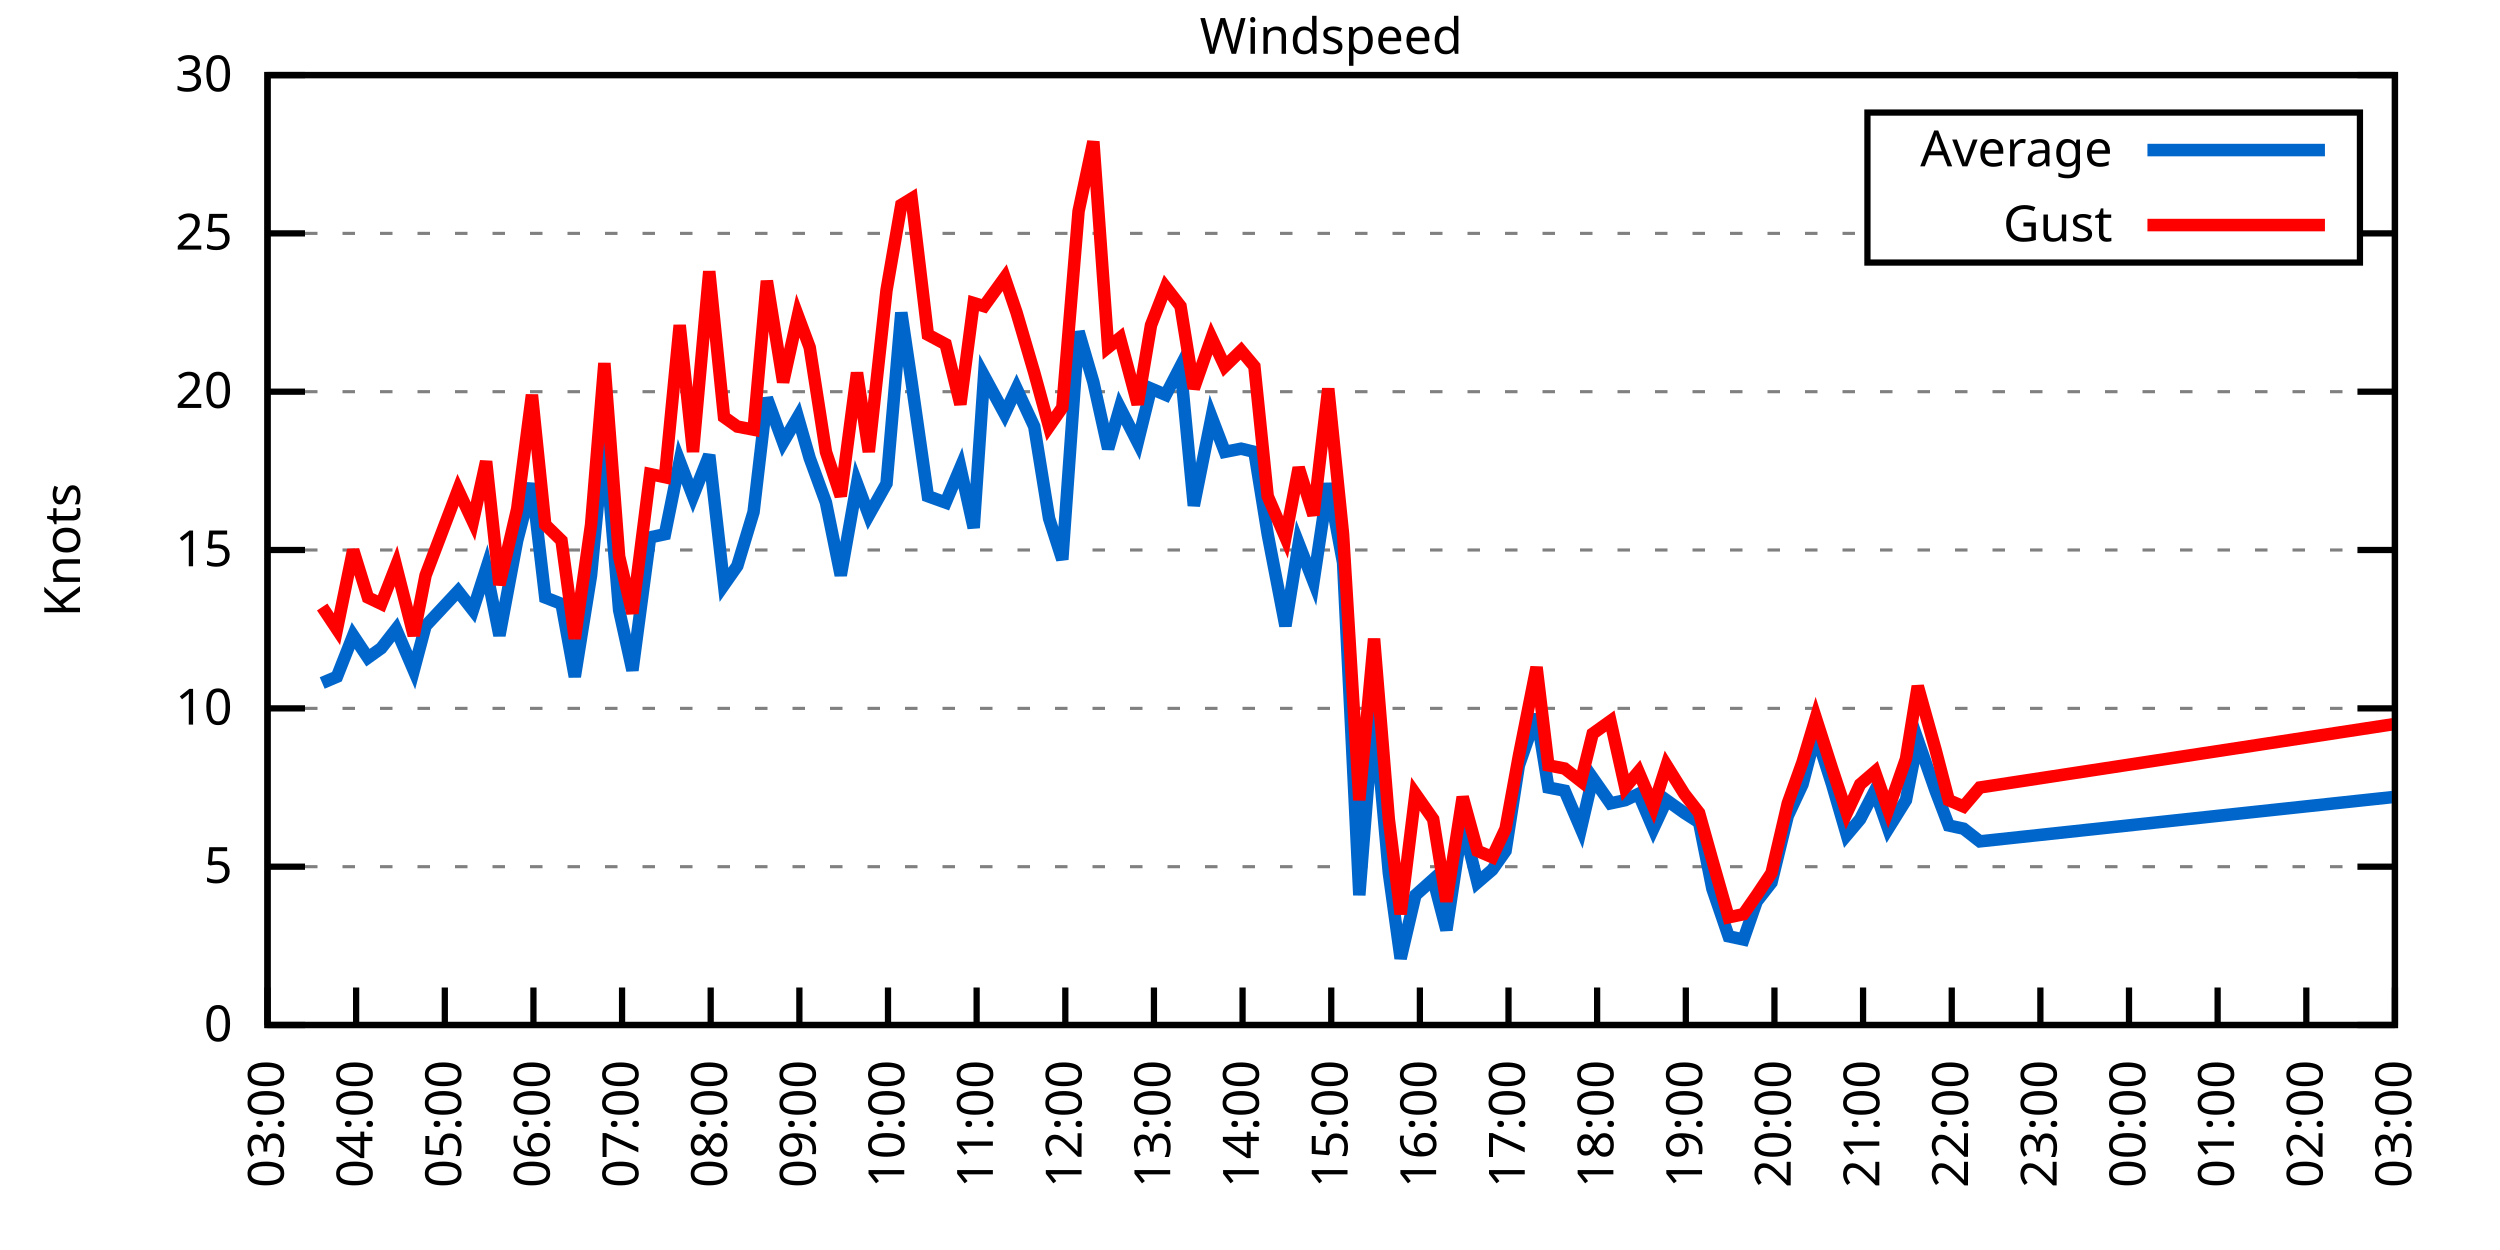
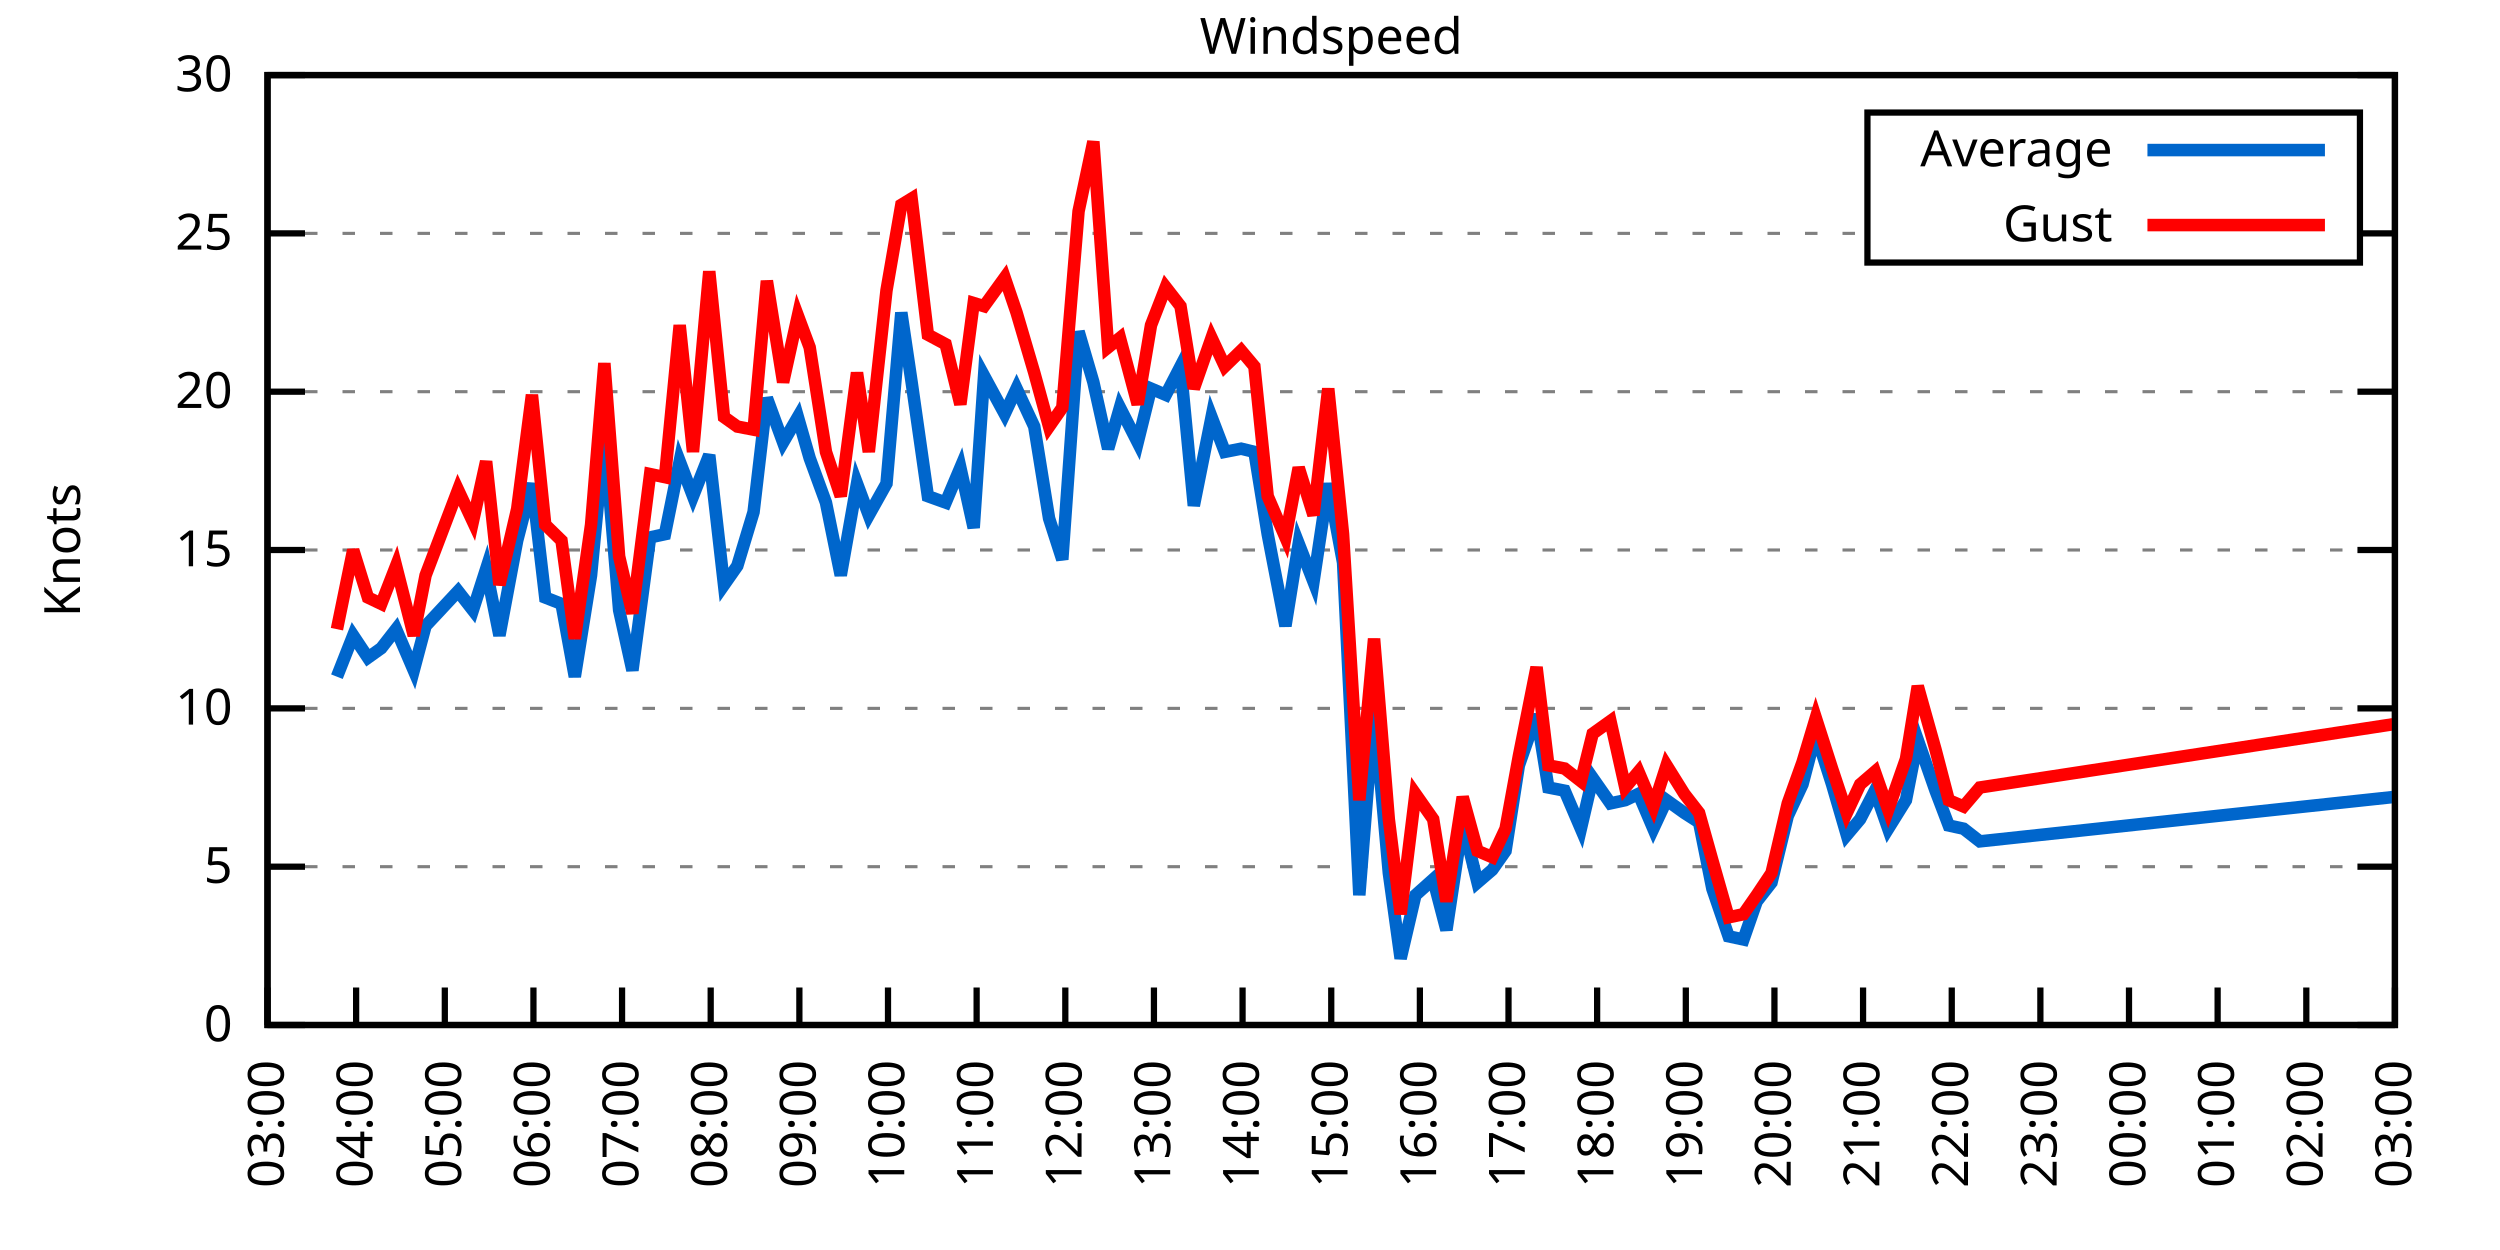
<svg xmlns="http://www.w3.org/2000/svg" xmlns:xlink="http://www.w3.org/1999/xlink" width="400" height="200" viewBox="0 0 400 200">
  <g id="gnuplot_canvas">
    <rect x="0" y="0" width="400" height="200" fill="none" />
    <defs>
      <circle id="gpDot" r="0.5" stroke-width="0.5" stroke="currentColor" />
      <path id="gpPt0" stroke-width="0.333" stroke="currentColor" d="M-1,0 h2 M0,-1 v2" />
      <path id="gpPt1" stroke-width="0.333" stroke="currentColor" d="M-1,-1 L1,1 M1,-1 L-1,1" />
      <path id="gpPt2" stroke-width="0.333" stroke="currentColor" d="M-1,0 L1,0 M0,-1 L0,1 M-1,-1 L1,1 M-1,1 L1,-1" />
      <rect id="gpPt3" stroke-width="0.333" stroke="currentColor" x="-1" y="-1" width="2" height="2" />
      <rect id="gpPt4" stroke-width="0.333" stroke="currentColor" fill="currentColor" x="-1" y="-1" width="2" height="2" />
      <circle id="gpPt5" stroke-width="0.333" stroke="currentColor" cx="0" cy="0" r="1" />
      <use xlink:href="#gpPt5" id="gpPt6" fill="currentColor" stroke="none" />
      <path id="gpPt7" stroke-width="0.333" stroke="currentColor" d="M0,-1.33 L-1.33,0.67 L1.33,0.67 z" />
      <use xlink:href="#gpPt7" id="gpPt8" fill="currentColor" stroke="none" />
      <use xlink:href="#gpPt7" id="gpPt9" stroke="currentColor" transform="rotate(180)" />
      <use xlink:href="#gpPt9" id="gpPt10" fill="currentColor" stroke="none" />
      <use xlink:href="#gpPt3" id="gpPt11" stroke="currentColor" transform="rotate(45)" />
      <use xlink:href="#gpPt11" id="gpPt12" fill="currentColor" stroke="none" />
      <path id="gpPt13" stroke-width="0.333" stroke="currentColor" d="M0,1.330 L1.265,0.411 L0.782,-1.067 L-0.782,-1.076 L-1.265,0.411 z" />
      <use xlink:href="#gpPt13" id="gpPt14" fill="currentColor" stroke="none" />
      <filter id="textbox" filterUnits="objectBoundingBox" x="0" y="0" height="1" width="1">
        <feFlood flood-color="white" flood-opacity="1" result="bgnd" />
        <feComposite in="SourceGraphic" in2="bgnd" operator="atop" />
      </filter>
      <filter id="greybox" filterUnits="objectBoundingBox" x="0" y="0" height="1" width="1">
        <feFlood flood-color="lightgrey" flood-opacity="1" result="grey" />
        <feComposite in="SourceGraphic" in2="grey" operator="atop" />
      </filter>
    </defs>
    <g fill="none" color="white" stroke="currentColor" stroke-width="1.00" stroke-linecap="butt" stroke-linejoin="miter">
</g>
    <g fill="none" color="black" stroke="currentColor" stroke-width="1.00" stroke-linecap="butt" stroke-linejoin="miter">
      <g stroke="none" shape-rendering="crispEdges">
        <polygon fill="rgb(255, 255, 255)" points="42.80,164.00 383.18,164.00 383.18,12.02 42.80,12.02 " />
      </g>
    </g>
    <g fill="none" color="black" stroke="currentColor" stroke-width="1.00" stroke-linecap="butt" stroke-linejoin="miter">
</g>
    <g fill="none" color="black" stroke="black" stroke-width="0.50" stroke-linecap="butt" stroke-linejoin="miter">
</g>
    <g fill="none" color="gray" stroke="currentColor" stroke-width="0.50" stroke-linecap="butt" stroke-linejoin="miter">
      <path stroke="gray" stroke-dasharray="2,4" class="gridline" d="M42.80,164.00 L383.19,164.00  " />
    </g>
    <g fill="none" color="gray" stroke="gray" stroke-width="1.00" stroke-linecap="butt" stroke-linejoin="miter">
</g>
    <g fill="none" color="black" stroke="currentColor" stroke-width="1.00" stroke-linecap="butt" stroke-linejoin="miter">
      <path stroke="black" d="M42.80,164.00 L48.80,164.00 M383.19,164.00 L377.19,164.00  " />
      <g transform="translate(37.20,166.60)" stroke="none" fill="black" font-family="Sans" font-size="8.00" text-anchor="end">
        <text>
          <tspan font-family="Sans"> 0</tspan>
        </text>
      </g>
    </g>
    <g fill="none" color="black" stroke="currentColor" stroke-width="1.00" stroke-linecap="butt" stroke-linejoin="miter">
</g>
    <g fill="none" color="black" stroke="black" stroke-width="0.50" stroke-linecap="butt" stroke-linejoin="miter">
</g>
    <g fill="none" color="gray" stroke="currentColor" stroke-width="0.50" stroke-linecap="butt" stroke-linejoin="miter">
      <path stroke="gray" stroke-dasharray="2,4" class="gridline" d="M42.80,138.67 L383.19,138.67  " />
    </g>
    <g fill="none" color="gray" stroke="gray" stroke-width="1.00" stroke-linecap="butt" stroke-linejoin="miter">
</g>
    <g fill="none" color="black" stroke="currentColor" stroke-width="1.00" stroke-linecap="butt" stroke-linejoin="miter">
      <path stroke="black" d="M42.80,138.67 L48.80,138.67 M383.19,138.67 L377.19,138.67  " />
      <g transform="translate(37.20,141.27)" stroke="none" fill="black" font-family="Sans" font-size="8.00" text-anchor="end">
        <text>
          <tspan font-family="Sans"> 5</tspan>
        </text>
      </g>
    </g>
    <g fill="none" color="black" stroke="currentColor" stroke-width="1.00" stroke-linecap="butt" stroke-linejoin="miter">
</g>
    <g fill="none" color="black" stroke="black" stroke-width="0.50" stroke-linecap="butt" stroke-linejoin="miter">
</g>
    <g fill="none" color="gray" stroke="currentColor" stroke-width="0.50" stroke-linecap="butt" stroke-linejoin="miter">
      <path stroke="gray" stroke-dasharray="2,4" class="gridline" d="M42.80,113.34 L383.19,113.34  " />
    </g>
    <g fill="none" color="gray" stroke="gray" stroke-width="1.00" stroke-linecap="butt" stroke-linejoin="miter">
</g>
    <g fill="none" color="black" stroke="currentColor" stroke-width="1.00" stroke-linecap="butt" stroke-linejoin="miter">
      <path stroke="black" d="M42.80,113.34 L48.80,113.34 M383.19,113.34 L377.19,113.34  " />
      <g transform="translate(37.20,115.94)" stroke="none" fill="black" font-family="Sans" font-size="8.00" text-anchor="end">
        <text>
          <tspan font-family="Sans"> 10</tspan>
        </text>
      </g>
    </g>
    <g fill="none" color="black" stroke="currentColor" stroke-width="1.00" stroke-linecap="butt" stroke-linejoin="miter">
</g>
    <g fill="none" color="black" stroke="black" stroke-width="0.50" stroke-linecap="butt" stroke-linejoin="miter">
</g>
    <g fill="none" color="gray" stroke="currentColor" stroke-width="0.50" stroke-linecap="butt" stroke-linejoin="miter">
      <path stroke="gray" stroke-dasharray="2,4" class="gridline" d="M42.80,88.00 L383.19,88.00  " />
    </g>
    <g fill="none" color="gray" stroke="gray" stroke-width="1.00" stroke-linecap="butt" stroke-linejoin="miter">
</g>
    <g fill="none" color="black" stroke="currentColor" stroke-width="1.00" stroke-linecap="butt" stroke-linejoin="miter">
      <path stroke="black" d="M42.80,88.00 L48.80,88.00 M383.19,88.00 L377.19,88.00  " />
      <g transform="translate(37.20,90.60)" stroke="none" fill="black" font-family="Sans" font-size="8.00" text-anchor="end">
        <text>
          <tspan font-family="Sans"> 15</tspan>
        </text>
      </g>
    </g>
    <g fill="none" color="black" stroke="currentColor" stroke-width="1.00" stroke-linecap="butt" stroke-linejoin="miter">
</g>
    <g fill="none" color="black" stroke="black" stroke-width="0.50" stroke-linecap="butt" stroke-linejoin="miter">
</g>
    <g fill="none" color="gray" stroke="currentColor" stroke-width="0.50" stroke-linecap="butt" stroke-linejoin="miter">
      <path stroke="gray" stroke-dasharray="2,4" class="gridline" d="M42.80,62.67 L383.19,62.67  " />
    </g>
    <g fill="none" color="gray" stroke="gray" stroke-width="1.00" stroke-linecap="butt" stroke-linejoin="miter">
</g>
    <g fill="none" color="black" stroke="currentColor" stroke-width="1.00" stroke-linecap="butt" stroke-linejoin="miter">
      <path stroke="black" d="M42.80,62.67 L48.80,62.67 M383.19,62.67 L377.19,62.67  " />
      <g transform="translate(37.20,65.27)" stroke="none" fill="black" font-family="Sans" font-size="8.00" text-anchor="end">
        <text>
          <tspan font-family="Sans"> 20</tspan>
        </text>
      </g>
    </g>
    <g fill="none" color="black" stroke="currentColor" stroke-width="1.00" stroke-linecap="butt" stroke-linejoin="miter">
</g>
    <g fill="none" color="black" stroke="black" stroke-width="0.50" stroke-linecap="butt" stroke-linejoin="miter">
</g>
    <g fill="none" color="gray" stroke="currentColor" stroke-width="0.50" stroke-linecap="butt" stroke-linejoin="miter">
      <path stroke="gray" stroke-dasharray="2,4" class="gridline" d="M42.80,37.34 L298.79,37.34 M377.59,37.34 L383.19,37.34  " />
    </g>
    <g fill="none" color="gray" stroke="gray" stroke-width="1.00" stroke-linecap="butt" stroke-linejoin="miter">
</g>
    <g fill="none" color="black" stroke="currentColor" stroke-width="1.00" stroke-linecap="butt" stroke-linejoin="miter">
      <path stroke="black" d="M42.80,37.34 L48.80,37.34 M383.19,37.34 L377.19,37.34  " />
      <g transform="translate(37.20,39.94)" stroke="none" fill="black" font-family="Sans" font-size="8.00" text-anchor="end">
        <text>
          <tspan font-family="Sans"> 25</tspan>
        </text>
      </g>
    </g>
    <g fill="none" color="black" stroke="currentColor" stroke-width="1.00" stroke-linecap="butt" stroke-linejoin="miter">
</g>
    <g fill="none" color="black" stroke="black" stroke-width="0.50" stroke-linecap="butt" stroke-linejoin="miter">
</g>
    <g fill="none" color="gray" stroke="currentColor" stroke-width="0.50" stroke-linecap="butt" stroke-linejoin="miter">
      <path stroke="gray" stroke-dasharray="2,4" class="gridline" d="M42.80,12.01 L383.19,12.01  " />
    </g>
    <g fill="none" color="gray" stroke="gray" stroke-width="1.00" stroke-linecap="butt" stroke-linejoin="miter">
</g>
    <g fill="none" color="black" stroke="currentColor" stroke-width="1.00" stroke-linecap="butt" stroke-linejoin="miter">
      <path stroke="black" d="M42.80,12.01 L48.80,12.01 M383.19,12.01 L377.19,12.01  " />
      <g transform="translate(37.20,14.61)" stroke="none" fill="black" font-family="Sans" font-size="8.00" text-anchor="end">
        <text>
          <tspan font-family="Sans"> 30</tspan>
        </text>
      </g>
    </g>
    <g fill="none" color="black" stroke="currentColor" stroke-width="1.00" stroke-linecap="butt" stroke-linejoin="miter">
      <path stroke="black" d="M42.80,164.00 L42.80,158.00  " />
      <g transform="translate(45.40,169.60) rotate(270.00)" stroke="none" fill="black" font-family="Sans" font-size="8.00" text-anchor="end">
        <text>
          <tspan font-family="Sans">03:00</tspan>
        </text>
      </g>
    </g>
    <g fill="none" color="black" stroke="currentColor" stroke-width="1.00" stroke-linecap="butt" stroke-linejoin="miter">
      <path stroke="black" d="M56.98,164.00 L56.98,158.00  " />
      <g transform="translate(59.58,169.60) rotate(270.00)" stroke="none" fill="black" font-family="Sans" font-size="8.00" text-anchor="end">
        <text>
          <tspan font-family="Sans">04:00</tspan>
        </text>
      </g>
    </g>
    <g fill="none" color="black" stroke="currentColor" stroke-width="1.00" stroke-linecap="butt" stroke-linejoin="miter">
      <path stroke="black" d="M71.17,164.00 L71.17,158.00  " />
      <g transform="translate(73.77,169.60) rotate(270.00)" stroke="none" fill="black" font-family="Sans" font-size="8.00" text-anchor="end">
        <text>
          <tspan font-family="Sans">05:00</tspan>
        </text>
      </g>
    </g>
    <g fill="none" color="black" stroke="currentColor" stroke-width="1.00" stroke-linecap="butt" stroke-linejoin="miter">
      <path stroke="black" d="M85.35,164.00 L85.35,158.00  " />
      <g transform="translate(87.95,169.60) rotate(270.00)" stroke="none" fill="black" font-family="Sans" font-size="8.00" text-anchor="end">
        <text>
          <tspan font-family="Sans">06:00</tspan>
        </text>
      </g>
    </g>
    <g fill="none" color="black" stroke="currentColor" stroke-width="1.00" stroke-linecap="butt" stroke-linejoin="miter">
      <path stroke="black" d="M99.53,164.00 L99.53,158.00  " />
      <g transform="translate(102.13,169.60) rotate(270.00)" stroke="none" fill="black" font-family="Sans" font-size="8.00" text-anchor="end">
        <text>
          <tspan font-family="Sans">07:00</tspan>
        </text>
      </g>
    </g>
    <g fill="none" color="black" stroke="currentColor" stroke-width="1.00" stroke-linecap="butt" stroke-linejoin="miter">
      <path stroke="black" d="M113.71,164.00 L113.71,158.00  " />
      <g transform="translate(116.31,169.60) rotate(270.00)" stroke="none" fill="black" font-family="Sans" font-size="8.00" text-anchor="end">
        <text>
          <tspan font-family="Sans">08:00</tspan>
        </text>
      </g>
    </g>
    <g fill="none" color="black" stroke="currentColor" stroke-width="1.00" stroke-linecap="butt" stroke-linejoin="miter">
      <path stroke="black" d="M127.90,164.00 L127.90,158.00  " />
      <g transform="translate(130.50,169.60) rotate(270.00)" stroke="none" fill="black" font-family="Sans" font-size="8.00" text-anchor="end">
        <text>
          <tspan font-family="Sans">09:00</tspan>
        </text>
      </g>
    </g>
    <g fill="none" color="black" stroke="currentColor" stroke-width="1.00" stroke-linecap="butt" stroke-linejoin="miter">
      <path stroke="black" d="M142.08,164.00 L142.08,158.00  " />
      <g transform="translate(144.68,169.60) rotate(270.00)" stroke="none" fill="black" font-family="Sans" font-size="8.00" text-anchor="end">
        <text>
          <tspan font-family="Sans">10:00</tspan>
        </text>
      </g>
    </g>
    <g fill="none" color="black" stroke="currentColor" stroke-width="1.00" stroke-linecap="butt" stroke-linejoin="miter">
      <path stroke="black" d="M156.26,164.00 L156.26,158.00  " />
      <g transform="translate(158.86,169.60) rotate(270.00)" stroke="none" fill="black" font-family="Sans" font-size="8.00" text-anchor="end">
        <text>
          <tspan font-family="Sans">11:00</tspan>
        </text>
      </g>
    </g>
    <g fill="none" color="black" stroke="currentColor" stroke-width="1.00" stroke-linecap="butt" stroke-linejoin="miter">
      <path stroke="black" d="M170.45,164.00 L170.45,158.00  " />
      <g transform="translate(173.05,169.60) rotate(270.00)" stroke="none" fill="black" font-family="Sans" font-size="8.00" text-anchor="end">
        <text>
          <tspan font-family="Sans">12:00</tspan>
        </text>
      </g>
    </g>
    <g fill="none" color="black" stroke="currentColor" stroke-width="1.00" stroke-linecap="butt" stroke-linejoin="miter">
      <path stroke="black" d="M184.63,164.00 L184.63,158.00  " />
      <g transform="translate(187.23,169.60) rotate(270.00)" stroke="none" fill="black" font-family="Sans" font-size="8.00" text-anchor="end">
        <text>
          <tspan font-family="Sans">13:00</tspan>
        </text>
      </g>
    </g>
    <g fill="none" color="black" stroke="currentColor" stroke-width="1.00" stroke-linecap="butt" stroke-linejoin="miter">
      <path stroke="black" d="M198.81,164.00 L198.81,158.00  " />
      <g transform="translate(201.41,169.60) rotate(270.00)" stroke="none" fill="black" font-family="Sans" font-size="8.00" text-anchor="end">
        <text>
          <tspan font-family="Sans">14:00</tspan>
        </text>
      </g>
    </g>
    <g fill="none" color="black" stroke="currentColor" stroke-width="1.00" stroke-linecap="butt" stroke-linejoin="miter">
      <path stroke="black" d="M213.00,164.00 L213.00,158.00  " />
      <g transform="translate(215.60,169.60) rotate(270.00)" stroke="none" fill="black" font-family="Sans" font-size="8.00" text-anchor="end">
        <text>
          <tspan font-family="Sans">15:00</tspan>
        </text>
      </g>
    </g>
    <g fill="none" color="black" stroke="currentColor" stroke-width="1.00" stroke-linecap="butt" stroke-linejoin="miter">
      <path stroke="black" d="M227.18,164.00 L227.18,158.00  " />
      <g transform="translate(229.78,169.60) rotate(270.00)" stroke="none" fill="black" font-family="Sans" font-size="8.00" text-anchor="end">
        <text>
          <tspan font-family="Sans">16:00</tspan>
        </text>
      </g>
    </g>
    <g fill="none" color="black" stroke="currentColor" stroke-width="1.00" stroke-linecap="butt" stroke-linejoin="miter">
      <path stroke="black" d="M241.36,164.00 L241.36,158.00  " />
      <g transform="translate(243.96,169.60) rotate(270.00)" stroke="none" fill="black" font-family="Sans" font-size="8.00" text-anchor="end">
        <text>
          <tspan font-family="Sans">17:00</tspan>
        </text>
      </g>
    </g>
    <g fill="none" color="black" stroke="currentColor" stroke-width="1.00" stroke-linecap="butt" stroke-linejoin="miter">
      <path stroke="black" d="M255.54,164.00 L255.54,158.00  " />
      <g transform="translate(258.14,169.60) rotate(270.00)" stroke="none" fill="black" font-family="Sans" font-size="8.00" text-anchor="end">
        <text>
          <tspan font-family="Sans">18:00</tspan>
        </text>
      </g>
    </g>
    <g fill="none" color="black" stroke="currentColor" stroke-width="1.00" stroke-linecap="butt" stroke-linejoin="miter">
      <path stroke="black" d="M269.73,164.00 L269.73,158.00  " />
      <g transform="translate(272.33,169.60) rotate(270.00)" stroke="none" fill="black" font-family="Sans" font-size="8.00" text-anchor="end">
        <text>
          <tspan font-family="Sans">19:00</tspan>
        </text>
      </g>
    </g>
    <g fill="none" color="black" stroke="currentColor" stroke-width="1.00" stroke-linecap="butt" stroke-linejoin="miter">
      <path stroke="black" d="M283.91,164.00 L283.91,158.00  " />
      <g transform="translate(286.51,169.60) rotate(270.00)" stroke="none" fill="black" font-family="Sans" font-size="8.00" text-anchor="end">
        <text>
          <tspan font-family="Sans">20:00</tspan>
        </text>
      </g>
    </g>
    <g fill="none" color="black" stroke="currentColor" stroke-width="1.00" stroke-linecap="butt" stroke-linejoin="miter">
      <path stroke="black" d="M298.09,164.00 L298.09,158.00  " />
      <g transform="translate(300.69,169.60) rotate(270.00)" stroke="none" fill="black" font-family="Sans" font-size="8.00" text-anchor="end">
        <text>
          <tspan font-family="Sans">21:00</tspan>
        </text>
      </g>
    </g>
    <g fill="none" color="black" stroke="currentColor" stroke-width="1.00" stroke-linecap="butt" stroke-linejoin="miter">
      <path stroke="black" d="M312.28,164.00 L312.28,158.00  " />
      <g transform="translate(314.88,169.60) rotate(270.00)" stroke="none" fill="black" font-family="Sans" font-size="8.00" text-anchor="end">
        <text>
          <tspan font-family="Sans">22:00</tspan>
        </text>
      </g>
    </g>
    <g fill="none" color="black" stroke="currentColor" stroke-width="1.00" stroke-linecap="butt" stroke-linejoin="miter">
      <path stroke="black" d="M326.46,164.00 L326.46,158.00  " />
      <g transform="translate(329.06,169.60) rotate(270.00)" stroke="none" fill="black" font-family="Sans" font-size="8.00" text-anchor="end">
        <text>
          <tspan font-family="Sans">23:00</tspan>
        </text>
      </g>
    </g>
    <g fill="none" color="black" stroke="currentColor" stroke-width="1.00" stroke-linecap="butt" stroke-linejoin="miter">
      <path stroke="black" d="M340.64,164.00 L340.64,158.00  " />
      <g transform="translate(343.24,169.60) rotate(270.00)" stroke="none" fill="black" font-family="Sans" font-size="8.00" text-anchor="end">
        <text>
          <tspan font-family="Sans">00:00</tspan>
        </text>
      </g>
    </g>
    <g fill="none" color="black" stroke="currentColor" stroke-width="1.00" stroke-linecap="butt" stroke-linejoin="miter">
      <path stroke="black" d="M354.82,164.00 L354.82,158.00  " />
      <g transform="translate(357.42,169.60) rotate(270.00)" stroke="none" fill="black" font-family="Sans" font-size="8.00" text-anchor="end">
        <text>
          <tspan font-family="Sans">01:00</tspan>
        </text>
      </g>
    </g>
    <g fill="none" color="black" stroke="currentColor" stroke-width="1.00" stroke-linecap="butt" stroke-linejoin="miter">
      <path stroke="black" d="M369.01,164.00 L369.01,158.00  " />
      <g transform="translate(371.61,169.60) rotate(270.00)" stroke="none" fill="black" font-family="Sans" font-size="8.00" text-anchor="end">
        <text>
          <tspan font-family="Sans">02:00</tspan>
        </text>
      </g>
    </g>
    <g fill="none" color="black" stroke="currentColor" stroke-width="1.00" stroke-linecap="butt" stroke-linejoin="miter">
      <path stroke="black" d="M383.19,164.00 L383.19,158.00  " />
      <g transform="translate(385.79,169.60) rotate(270.00)" stroke="none" fill="black" font-family="Sans" font-size="8.00" text-anchor="end">
        <text>
          <tspan font-family="Sans">03:00</tspan>
        </text>
      </g>
    </g>
    <g fill="none" color="black" stroke="currentColor" stroke-width="1.00" stroke-linecap="butt" stroke-linejoin="miter">
</g>
    <g fill="none" color="black" stroke="currentColor" stroke-width="1.00" stroke-linecap="butt" stroke-linejoin="miter">
      <path stroke="black" d="M42.80,12.01 L42.80,164.00 L383.19,164.00 L383.19,12.01 L42.80,12.01 Z  " />
    </g>
    <g fill="none" color="black" stroke="currentColor" stroke-width="1.00" stroke-linecap="butt" stroke-linejoin="miter">
</g>
    <g fill="none" color="black" stroke="currentColor" stroke-width="1.00" stroke-linecap="butt" stroke-linejoin="miter">
      <path stroke="black" d="M298.79,42.01 L298.79,18.01 L377.59,18.01 L377.59,42.01 L298.79,42.01 Z  " />
    </g>
    <g id="Windspeed_plot_1">
      <g fill="none" color="white" stroke="black" stroke-width="2.00" stroke-linecap="butt" stroke-linejoin="miter">
</g>
      <g fill="none" color="black" stroke="currentColor" stroke-width="2.00" stroke-linecap="butt" stroke-linejoin="miter">
        <g transform="translate(337.99,26.61)" stroke="none" fill="black" font-family="Sans" font-size="8.00" text-anchor="end">
          <text>
            <tspan font-family="Sans">Average</tspan>
          </text>
        </g>
      </g>
      <g fill="none" color="black" stroke="currentColor" stroke-width="2.00" stroke-linecap="butt" stroke-linejoin="miter">
-         <path stroke="rgb(  0, 102, 204)" d="M343.59,24.01 L371.99,24.01 M51.55,109.28 L53.91,108.27 L56.51,101.68 L58.87,105.23 L61.00,103.71 L63.37,100.67   L66.20,107.26 L68.09,100.16 L73.29,94.59 L75.66,97.63 L77.78,91.04 L79.91,101.68 L82.75,86.49 L85.11,77.37   L87.24,95.60 L89.84,96.62 L91.97,108.27 L94.57,92.06 L96.70,69.77 L99.06,97.63 L101.19,107.26 L104.02,85.98   L106.39,85.47 L108.75,73.82 L110.88,79.39 L113.48,72.81 L115.84,93.58 L117.97,90.54 L120.57,81.93 L122.70,63.69   L125.30,70.78 L127.66,66.73 L129.55,73.31 L132.15,80.41 L134.52,92.06 L137.12,77.37 L139.01,82.43 L141.84,77.37   L144.21,50.01 L145.86,61.15 L148.46,79.39 L151.30,80.41 L153.66,74.83 L155.79,84.46 L157.45,60.14 L160.75,66.22   L162.65,62.17 L165.48,68.25 L167.85,82.94 L169.97,89.52 L172.57,53.05 L174.94,61.15 L177.30,71.79 L179.19,65.21   L182.03,70.78 L184.16,62.17 L186.52,63.18 L188.88,58.62 L191.01,80.91 L193.85,66.73 L195.98,72.30 L198.58,71.79   L200.70,72.30 L202.83,85.47 L205.67,100.16 L207.79,86.99 L210.16,93.07 L212.52,77.37 L214.89,90.03 L217.49,143.23   L219.85,113.34 L222.21,139.68 L224.10,153.36 L226.47,143.23 L229.31,140.69 L231.43,148.80 L234.03,131.58 L236.40,141.20   L238.76,139.17 L240.89,136.14 L243.02,122.46 L245.85,114.35 L247.74,126.00 L250.34,126.51 L252.94,132.59 L254.83,124.48   L257.67,128.54 L260.04,128.03 L262.16,127.02 L264.53,132.59 L266.65,128.03 L269.49,130.06 L271.85,131.58 L273.98,142.21   L276.58,149.81 L278.95,150.32 L281.07,144.24 L283.44,141.20 L286.04,130.56 L288.40,125.50 L290.53,117.39 L293.13,125.50   L295.49,133.60 L297.62,131.07 L299.98,126.51 L302.11,132.59 L304.95,128.03 L306.84,118.40 L309.68,126.51 L311.80,132.08   L314.17,132.59 L316.77,134.62 L382.95,127.52  " />
+         <path stroke="rgb(  0, 102, 204)" d="M343.59,24.01 L371.99,24.01 M53.91,108.27 L56.51,101.68 L58.87,105.23 L61.00,103.71 L63.37,100.67 L66.20,107.26   L68.09,100.16 L73.29,94.59 L75.66,97.63 L77.78,91.04 L79.91,101.68 L82.75,86.49 L85.11,77.37 L87.24,95.60   L89.84,96.62 L91.97,108.27 L94.57,92.06 L96.70,69.77 L99.06,97.63 L101.19,107.26 L104.02,85.98 L106.39,85.47   L108.75,73.82 L110.88,79.39 L113.48,72.81 L115.84,93.58 L117.97,90.54 L120.57,81.93 L122.70,63.69 L125.30,70.78   L127.66,66.73 L129.55,73.31 L132.15,80.41 L134.52,92.06 L137.12,77.37 L139.01,82.43 L141.84,77.37 L144.21,50.01   L145.86,61.15 L148.46,79.39 L151.30,80.41 L153.66,74.83 L155.79,84.46 L157.45,60.14 L160.75,66.22 L162.65,62.17   L165.48,68.25 L167.85,82.94 L169.97,89.52 L172.57,53.05 L174.94,61.15 L177.30,71.79 L179.19,65.21 L182.03,70.78   L184.16,62.17 L186.52,63.18 L188.88,58.62 L191.01,80.91 L193.85,66.73 L195.98,72.30 L198.58,71.79 L200.70,72.30   L202.83,85.47 L205.67,100.16 L207.79,86.99 L210.16,93.07 L212.52,77.37 L214.89,90.03 L217.49,143.23 L219.85,113.34   L222.21,139.68 L224.10,153.36 L226.47,143.23 L229.31,140.69 L231.43,148.80 L234.03,131.58 L236.40,141.20 L238.76,139.17   L240.89,136.14 L243.02,122.46 L245.85,114.35 L247.74,126.00 L250.34,126.51 L252.94,132.59 L254.83,124.48 L257.67,128.54   L260.04,128.03 L262.16,127.02 L264.53,132.59 L266.65,128.03 L269.49,130.06 L271.85,131.58 L273.98,142.21 L276.58,149.81   L278.95,150.32 L281.07,144.24 L283.44,141.20 L286.04,130.56 L288.40,125.50 L290.53,117.39 L293.13,125.50 L295.49,133.60   L297.62,131.07 L299.98,126.51 L302.11,132.59 L304.95,128.03 L306.84,118.40 L309.68,126.51 L311.80,132.08 L314.17,132.59   L316.77,134.62 L382.95,127.52  " />
      </g>
    </g>
    <g id="Windspeed_plot_2">
      <g fill="none" color="black" stroke="currentColor" stroke-width="2.00" stroke-linecap="butt" stroke-linejoin="miter">
        <g transform="translate(337.99,38.61)" stroke="none" fill="black" font-family="Sans" font-size="8.00" text-anchor="end">
          <text>
            <tspan font-family="Sans">Gust</tspan>
          </text>
        </g>
      </g>
      <g fill="none" color="black" stroke="currentColor" stroke-width="2.00" stroke-linecap="butt" stroke-linejoin="miter">
-         <path stroke="rgb(255,   0,   0)" d="M343.59,36.01 L371.99,36.01 M51.55,97.12 L53.91,100.67 L56.51,88.00 L58.87,95.60 L61.00,96.62 L63.37,90.54   L66.20,101.68 L68.09,92.06 L73.29,78.38 L75.66,83.45 L77.78,73.82 L79.91,93.58 L82.75,81.42 L85.11,63.18   L87.24,83.95 L89.84,86.49 L91.97,102.19 L94.57,83.95 L96.70,58.11 L99.06,89.02 L101.19,98.14 L104.02,75.85   L106.39,76.35 L108.75,52.03 L110.88,72.30 L113.48,43.42 L115.84,66.73 L117.97,68.25 L120.57,68.75 L122.70,44.94   L125.30,61.15 L127.66,50.51 L129.55,55.58 L132.15,72.30 L134.52,79.39 L137.12,59.63 L139.01,72.30 L141.84,46.46   L144.21,32.78 L145.86,31.77 L148.46,53.55 L151.30,55.07 L153.66,64.70 L155.79,48.49 L157.45,48.99 L160.75,44.43   L162.65,50.01 L165.48,59.63 L167.85,68.25 L169.97,65.21 L172.57,33.80 L174.94,22.65 L177.30,55.58 L179.19,54.06   L182.03,64.70 L184.16,52.03 L186.52,45.95 L188.88,48.99 L191.01,62.17 L193.85,54.06 L195.98,58.62 L198.58,56.09   L200.70,58.62 L202.83,79.39 L205.67,85.98 L207.79,74.83 L210.16,82.43 L212.52,62.17 L214.89,85.47 L217.49,128.03   L219.85,102.19 L222.21,131.07 L224.10,146.27 L226.47,127.02 L229.31,131.07 L231.43,144.24 L234.03,127.52 L236.40,136.14   L238.76,137.15 L240.89,132.59 L243.02,120.94 L245.85,106.75 L247.74,122.46 L250.34,122.96 L252.94,124.99 L254.83,117.39   L257.67,115.36 L260.04,126.00 L262.16,123.47 L264.53,129.04 L266.65,122.46 L269.49,127.02 L271.85,130.06 L273.98,137.66   L276.58,146.77 L278.95,146.27 L281.07,143.23 L283.44,139.68 L286.04,128.54 L288.40,121.95 L290.53,114.86 L293.13,122.96   L295.49,130.06 L297.62,125.50 L299.98,123.47 L302.11,129.55 L304.95,121.44 L306.84,109.79 L309.68,119.92 L311.80,128.03   L314.17,129.04 L316.77,126.00 L382.95,115.87  " />
+         <path stroke="rgb(255,   0,   0)" d="M343.59,36.01 L371.99,36.01 M53.91,100.67 L56.51,88.00 L58.87,95.60 L61.00,96.62 L63.37,90.54 L66.20,101.68   L68.09,92.06 L73.29,78.38 L75.66,83.45 L77.78,73.82 L79.91,93.58 L82.75,81.42 L85.11,63.18 L87.24,83.95   L89.84,86.49 L91.97,102.19 L94.57,83.95 L96.70,58.11 L99.06,89.02 L101.19,98.14 L104.02,75.85 L106.39,76.35   L108.75,52.03 L110.88,72.30 L113.48,43.42 L115.84,66.73 L117.97,68.25 L120.57,68.75 L122.70,44.94 L125.30,61.15   L127.66,50.51 L129.55,55.58 L132.15,72.30 L134.52,79.39 L137.12,59.63 L139.01,72.30 L141.84,46.46 L144.21,32.78   L145.86,31.77 L148.46,53.55 L151.30,55.07 L153.66,64.70 L155.79,48.49 L157.45,48.99 L160.75,44.43 L162.65,50.01   L165.48,59.63 L167.85,68.25 L169.97,65.21 L172.57,33.80 L174.94,22.65 L177.30,55.58 L179.19,54.06 L182.03,64.70   L184.16,52.03 L186.52,45.95 L188.88,48.99 L191.01,62.17 L193.85,54.06 L195.98,58.62 L198.58,56.09 L200.70,58.62   L202.83,79.39 L205.67,85.98 L207.79,74.83 L210.16,82.43 L212.52,62.17 L214.89,85.47 L217.49,128.03 L219.85,102.19   L222.21,131.07 L224.10,146.27 L226.47,127.02 L229.31,131.07 L231.43,144.24 L234.03,127.52 L236.40,136.14 L238.76,137.15   L240.89,132.59 L243.02,120.94 L245.85,106.75 L247.74,122.46 L250.34,122.96 L252.94,124.99 L254.83,117.39 L257.67,115.36   L260.04,126.00 L262.16,123.47 L264.53,129.04 L266.65,122.46 L269.49,127.02 L271.85,130.06 L273.98,137.66 L276.58,146.77   L278.95,146.27 L281.07,143.23 L283.44,139.68 L286.04,128.54 L288.40,121.95 L290.53,114.86 L293.13,122.96 L295.49,130.06   L297.62,125.50 L299.98,123.47 L302.11,129.55 L304.95,121.44 L306.84,109.79 L309.68,119.92 L311.80,128.03 L314.17,129.04   L316.77,126.00 L382.95,115.87  " />
      </g>
    </g>
    <g fill="none" color="black" stroke="currentColor" stroke-width="2.00" stroke-linecap="butt" stroke-linejoin="miter">
</g>
    <g fill="none" color="black" stroke="black" stroke-width="1.00" stroke-linecap="butt" stroke-linejoin="miter">
</g>
    <g fill="none" color="black" stroke="currentColor" stroke-width="1.00" stroke-linecap="butt" stroke-linejoin="miter">
      <path stroke="black" d="M42.80,12.01 L42.80,164.00 L383.19,164.00 L383.19,12.01 L42.80,12.01 Z  " />
      <g transform="translate(12.80,88.01) rotate(270.00)" stroke="none" fill="black" font-family="Sans" font-size="8.00" text-anchor="middle">
        <text>
          <tspan font-family="Sans">Knots</tspan>
        </text>
      </g>
    </g>
    <g fill="none" color="black" stroke="currentColor" stroke-width="1.00" stroke-linecap="butt" stroke-linejoin="miter">
</g>
    <g fill="none" color="black" stroke="currentColor" stroke-width="1.00" stroke-linecap="butt" stroke-linejoin="miter">
      <g transform="translate(212.99,8.61)" stroke="none" fill="black" font-family="Sans" font-size="8.00" text-anchor="middle">
        <text>
          <tspan font-family="Sans">Windspeed</tspan>
        </text>
      </g>
    </g>
    <g fill="none" color="black" stroke="currentColor" stroke-width="1.00" stroke-linecap="butt" stroke-linejoin="miter">
</g>
  </g>
</svg>
